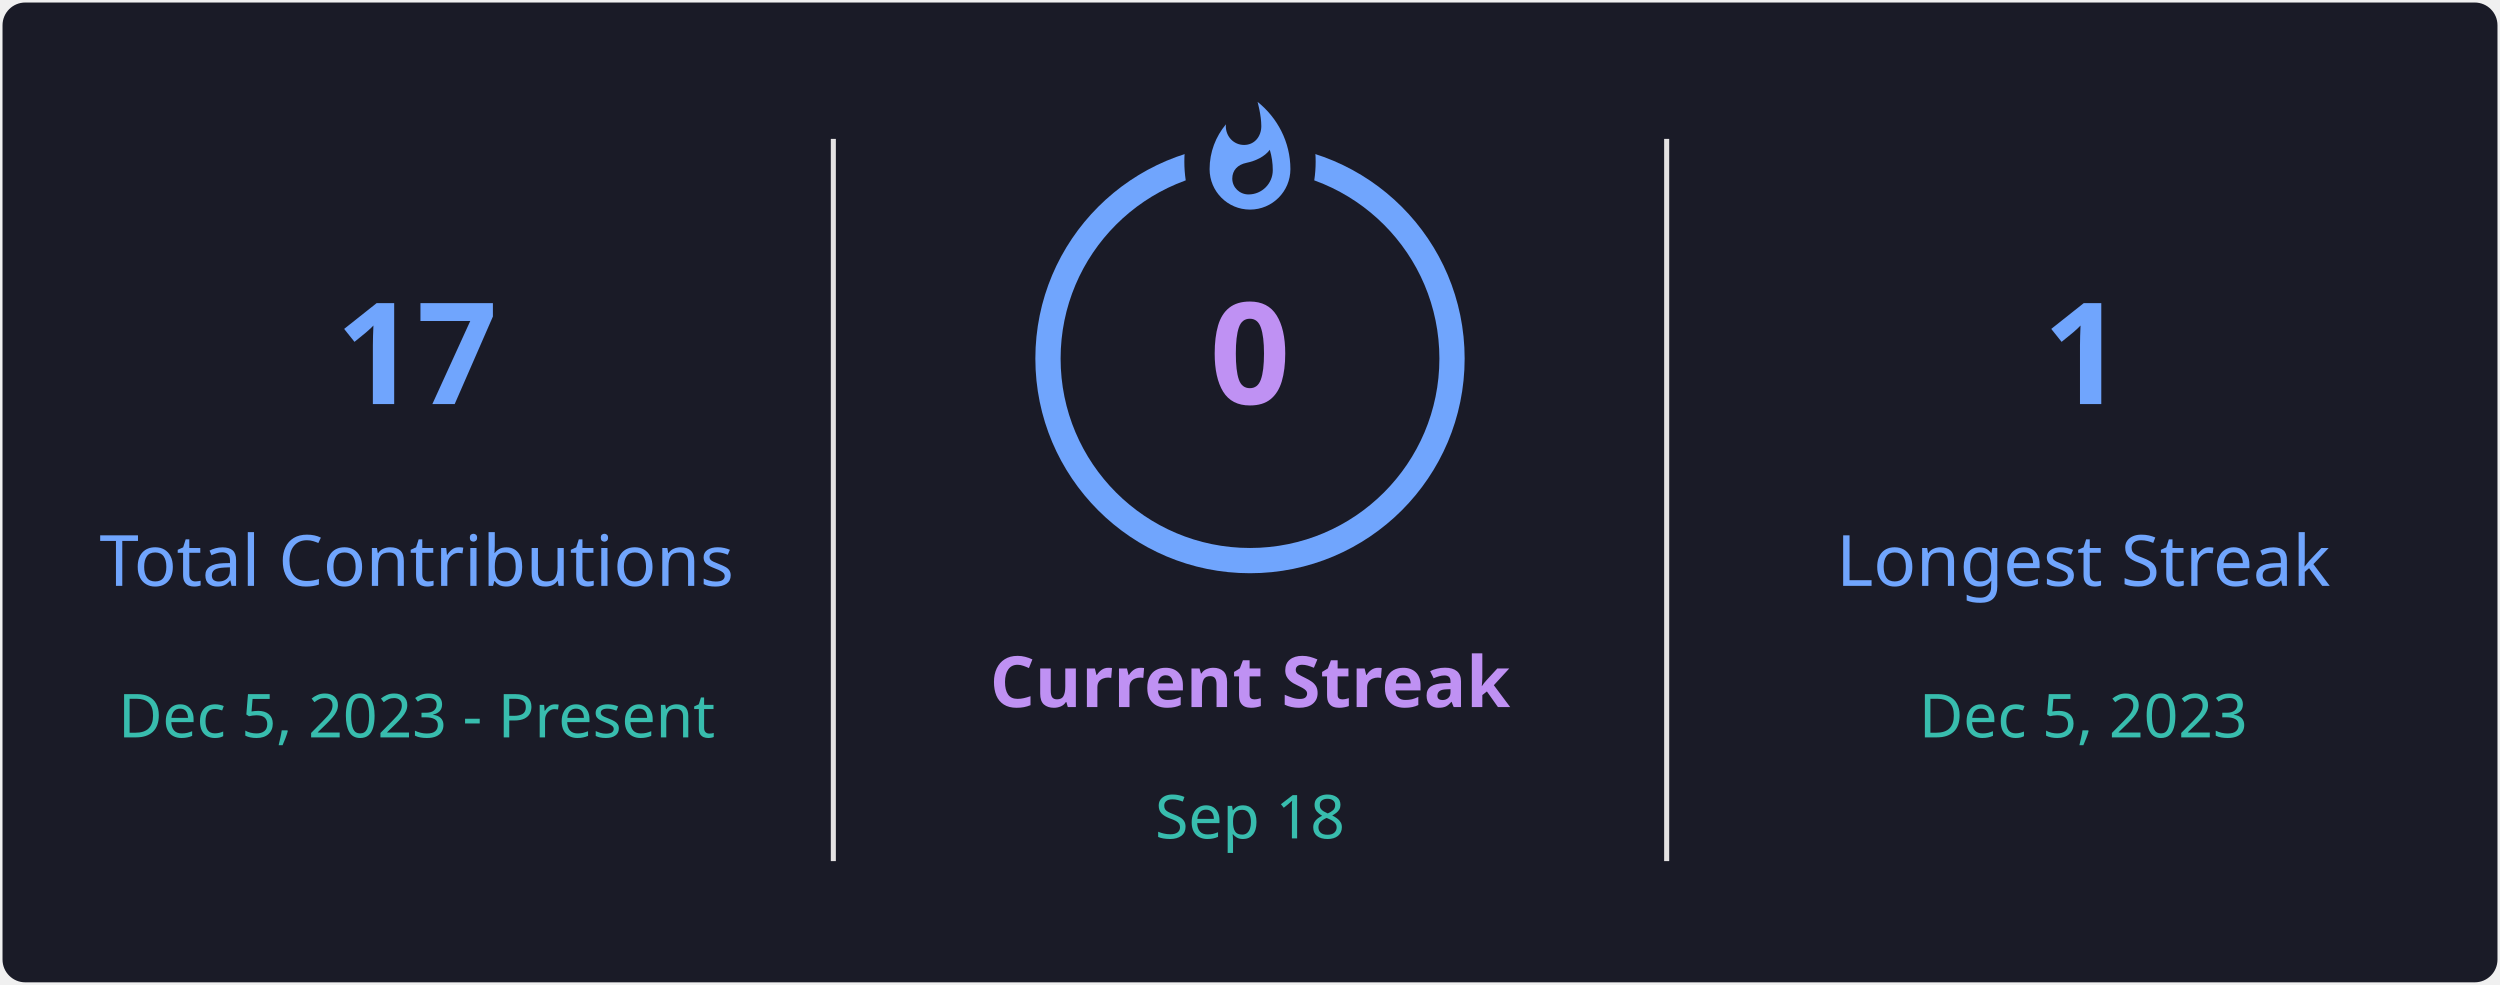
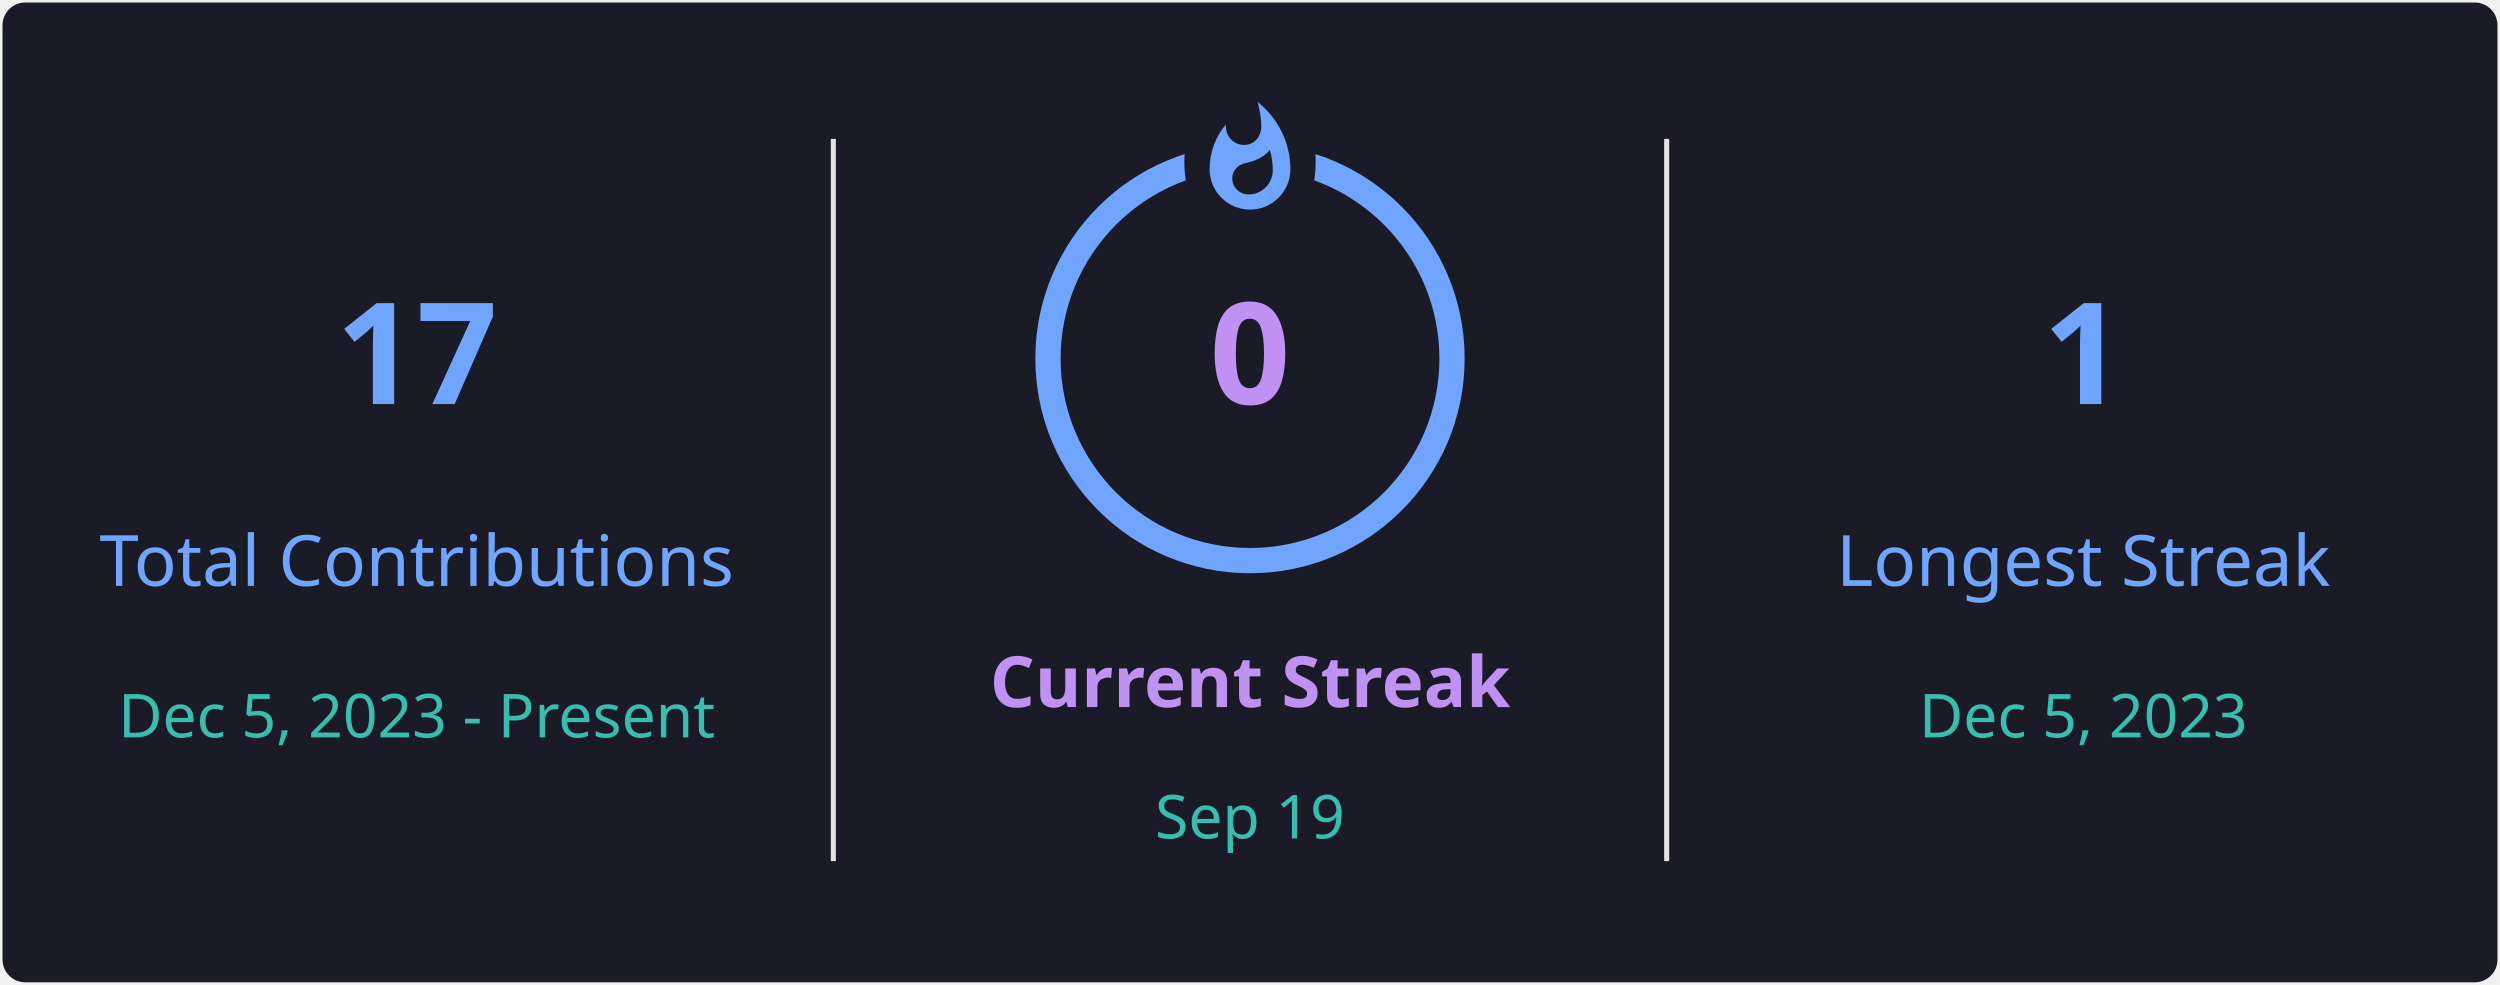
<svg xmlns="http://www.w3.org/2000/svg" style="isolation: isolate" viewBox="0 0 495 195" width="495px" height="195px" direction="ltr">
  <defs>
    <clipPath id="outer_rectangle">
      <rect width="495" height="195" rx="4.5" />
    </clipPath>
    <mask id="mask_out_ring_behind_fire">
      <rect width="495" height="195" fill="white" />
      <ellipse id="mask-ellipse" cx="247.5" cy="32" rx="13" ry="18" fill="black" />
    </mask>
  </defs>
  <g clip-path="url(#outer_rectangle)">
    <g style="isolation: isolate">
      <rect stroke="#000000" stroke-opacity="0" fill="#1A1B27" rx="4.5" x="0.5" y="0.5" width="494" height="194" />
    </g>
    <g style="isolation: isolate">
      <line x1="165" y1="28" x2="165" y2="170" vector-effect="non-scaling-stroke" stroke-width="1" stroke="#E4E2E2" stroke-linejoin="miter" stroke-linecap="square" stroke-miterlimit="3" />
      <line x1="330" y1="28" x2="330" y2="170" vector-effect="non-scaling-stroke" stroke-width="1" stroke="#E4E2E2" stroke-linejoin="miter" stroke-linecap="square" stroke-miterlimit="3" />
    </g>
    <g style="isolation: isolate">
      <g transform="translate(82.5, 48)">
        <text x="0" y="32" stroke-width="0" text-anchor="middle" fill="#70A5FD" stroke="none" font-family="&quot;Segoe UI&quot;, Ubuntu, sans-serif" font-weight="700" font-size="28px" font-style="normal" style="opacity: 1; opacity: 1;">
                        17
                    </text>
      </g>
      <g transform="translate(82.5, 84)">
        <text x="0" y="32" stroke-width="0" text-anchor="middle" fill="#70A5FD" stroke="none" font-family="&quot;Segoe UI&quot;, Ubuntu, sans-serif" font-weight="400" font-size="14px" font-style="normal" style="opacity: 1; opacity: 1;">
                        Total Contributions
                    </text>
      </g>
      <g transform="translate(82.5, 114)">
        <text x="0" y="32" stroke-width="0" text-anchor="middle" fill="#38BDAE" stroke="none" font-family="&quot;Segoe UI&quot;, Ubuntu, sans-serif" font-weight="400" font-size="12px" font-style="normal" style="opacity: 1; opacity: 1;">
                        Dec 5, 2023 - Present
                    </text>
      </g>
    </g>
    <g style="isolation: isolate">
      <g transform="translate(247.5, 108)">
        <text x="0" y="32" stroke-width="0" text-anchor="middle" fill="#BF91F3" stroke="none" font-family="&quot;Segoe UI&quot;, Ubuntu, sans-serif" font-weight="700" font-size="14px" font-style="normal" style="opacity: 1; opacity: 1;">
                        Current Streak
                    </text>
      </g>
      <g transform="translate(247.5, 145)">
        <text x="0" y="21" stroke-width="0" text-anchor="middle" fill="#38BDAE" stroke="none" font-family="&quot;Segoe UI&quot;, Ubuntu, sans-serif" font-weight="400" font-size="12px" font-style="normal" style="opacity: 1; opacity: 1;">
-                         Sep 18
+                         Sep 19
                    </text>
      </g>
      <g mask="url(#mask_out_ring_behind_fire)">
        <circle cx="247.5" cy="71" r="40" fill="none" stroke="#70A5FD" stroke-width="5" style="opacity: 1; opacity: 1;" />
      </g>
      <g transform="translate(247.5, 19.5)" stroke-opacity="0" style="opacity: 1; opacity: 1;">
        <path d="M -12 -0.5 L 15 -0.5 L 15 23.5 L -12 23.5 L -12 -0.5 Z" fill="none" />
        <path d="M 1.5 0.67 C 1.5 0.67 2.24 3.32 2.24 5.47 C 2.24 7.53 0.89 9.2 -1.17 9.2 C -3.23 9.2 -4.79 7.53 -4.79 5.47 L -4.76 5.11 C -6.78 7.51 -8 10.62 -8 13.99 C -8 18.41 -4.42 22 0 22 C 4.42 22 8 18.41 8 13.99 C 8 8.6 5.41 3.79 1.5 0.67 Z M -0.29 19 C -2.07 19 -3.51 17.6 -3.51 15.86 C -3.51 14.24 -2.46 13.1 -0.7 12.74 C 1.07 12.38 2.9 11.53 3.92 10.16 C 4.31 11.45 4.51 12.81 4.51 14.2 C 4.51 16.85 2.36 19 -0.29 19 Z" fill="#70A5FD" stroke-opacity="0" />
      </g>
      <g transform="translate(247.5, 48)">
        <text x="0" y="32" stroke-width="0" text-anchor="middle" fill="#BF91F3" stroke="none" font-family="&quot;Segoe UI&quot;, Ubuntu, sans-serif" font-weight="700" font-size="28px" font-style="normal" style="font-size: 28px;">
                        0
                    </text>
      </g>
    </g>
    <g style="isolation: isolate">
      <g transform="translate(412.5, 48)">
        <text x="0" y="32" stroke-width="0" text-anchor="middle" fill="#70A5FD" stroke="none" font-family="&quot;Segoe UI&quot;, Ubuntu, sans-serif" font-weight="700" font-size="28px" font-style="normal" style="opacity: 1; opacity: 1;">
                        1
                    </text>
      </g>
      <g transform="translate(412.5, 84)">
        <text x="0" y="32" stroke-width="0" text-anchor="middle" fill="#70A5FD" stroke="none" font-family="&quot;Segoe UI&quot;, Ubuntu, sans-serif" font-weight="400" font-size="14px" font-style="normal" style="opacity: 1; opacity: 1;">
                        Longest Streak
                    </text>
      </g>
      <g transform="translate(412.5, 114)">
        <text x="0" y="32" stroke-width="0" text-anchor="middle" fill="#38BDAE" stroke="none" font-family="&quot;Segoe UI&quot;, Ubuntu, sans-serif" font-weight="400" font-size="12px" font-style="normal" style="opacity: 1; opacity: 1;">
                        Dec 5, 2023
                    </text>
      </g>
    </g>
  </g>
</svg>
